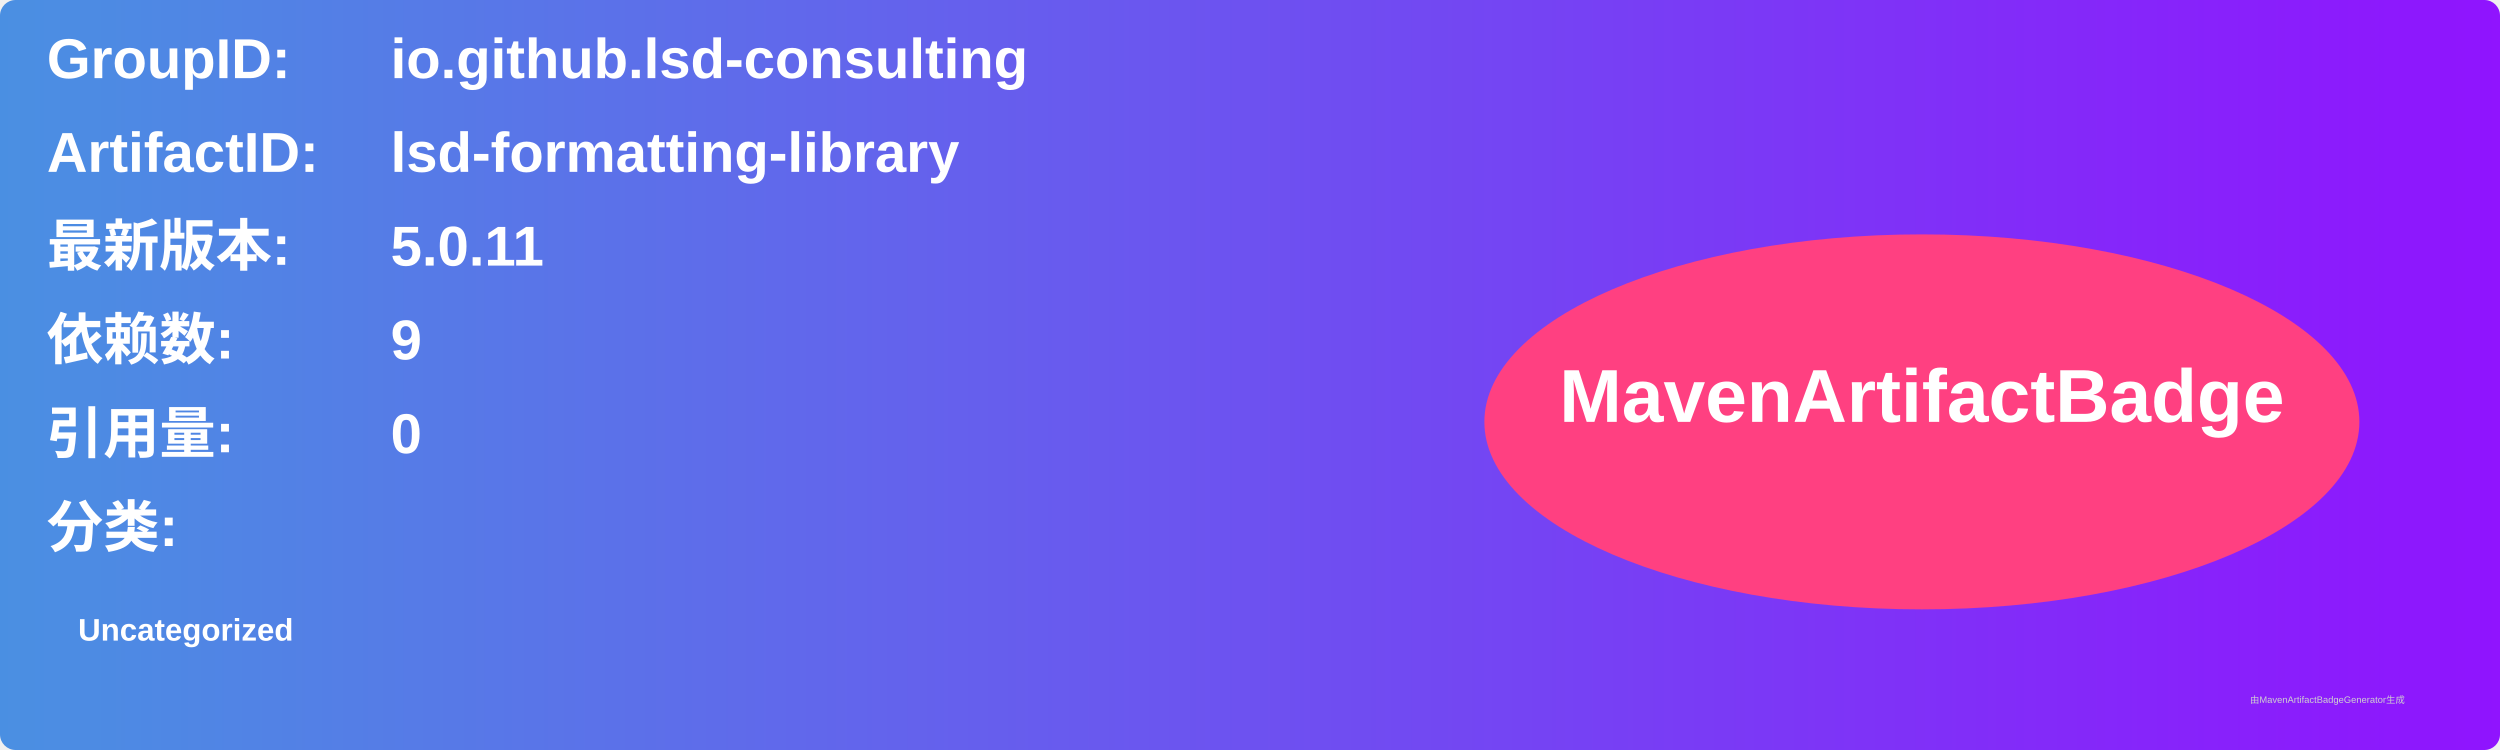
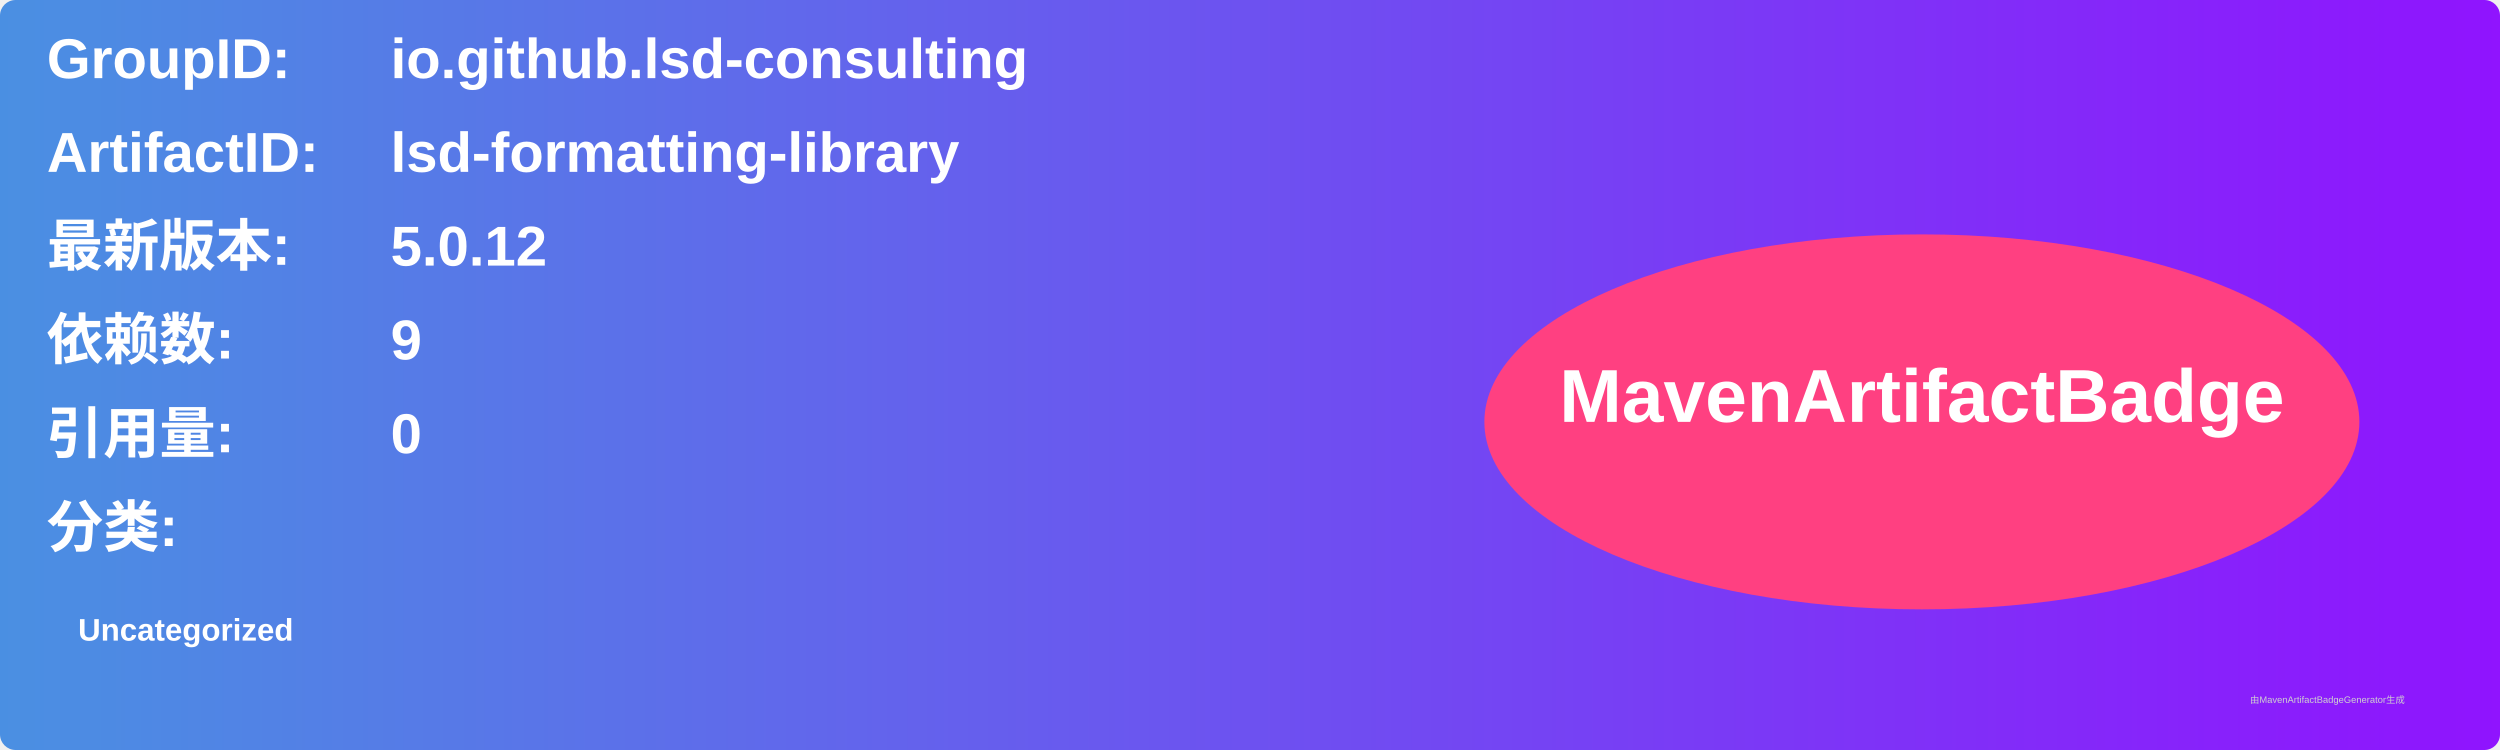
<svg xmlns="http://www.w3.org/2000/svg" width="800" height="240" viewBox="0 0 800 240">
  <linearGradient id="grad" x1="0%" y1="0%" x2="100%" y2="0%">
    <stop offset="0%" stop-color="#4a90e2" />
    <stop offset="100%" stop-color="#9013fe" />
  </linearGradient>
  <rect width="100%" height="100%" rx="5" ry="5" fill="url(#grad)" />
  <g transform="translate(15, 15)">
    <text x="0" y="10" font-family="Arial" font-size="18" fill="white" font-weight="bold" width="260">GroupID:</text>
    <text x="110" y="10" font-family="Arial" font-size="18" fill="white" font-weight="bold" width="460">io.github.lsd-consulting</text>
    <text x="0" y="40" font-family="Arial" font-size="18" fill="white" font-weight="bold" width="260">ArtifactID:</text>
    <text x="110" y="40" font-family="Arial" font-size="18" fill="white" font-weight="bold" width="460">lsd-formatting-library</text>
    <text x="0" y="70" font-family="Arial" font-size="18" fill="white" font-weight="bold">最新版本:</text>
    <text x="110" y="70" font-family="Arial" font-size="18" fill="white" font-weight="bold">
-       <tspan font-weight="bold">5.0.11</tspan>
+       <tspan font-weight="bold">5.0.12</tspan>
    </text>
    <text x="0" y="100" font-family="Arial" font-size="18" fill="white" font-weight="bold">依赖数: </text>
    <text x="110" y="100" font-family="Arial" font-size="18" fill="white">
      <tspan font-weight="bold">9</tspan>
    </text>
    <text x="0" y="130" font-family="Arial" font-size="18" fill="white" font-weight="bold">引用量: </text>
    <text x="110" y="130" font-family="Arial" font-size="18" fill="white">
      <tspan font-weight="bold">0</tspan>
    </text>
    <text x="0" y="160" font-family="Arial" font-size="18" fill="white" font-weight="bold">分类:</text>
    <text x="10" y="190" font-family="Arial" font-size="10" fill="white">
      <tspan font-weight="bold">Uncategorized</tspan>
    </text>
    <ellipse cx="600" cy="120" rx="140" ry="60" fill="#ff4081" />
    <text x="600" y="120" text-anchor="middle" font-family="Arial" font-size="24" fill="white" font-weight="bold">MavenArtifactBadge</text>
  </g>
  <text x="720" y="225" font-family="Arial" font-size="3" fill="#d0d0d0">由MavenArtifactBadgeGenerator生成</text>
</svg>
